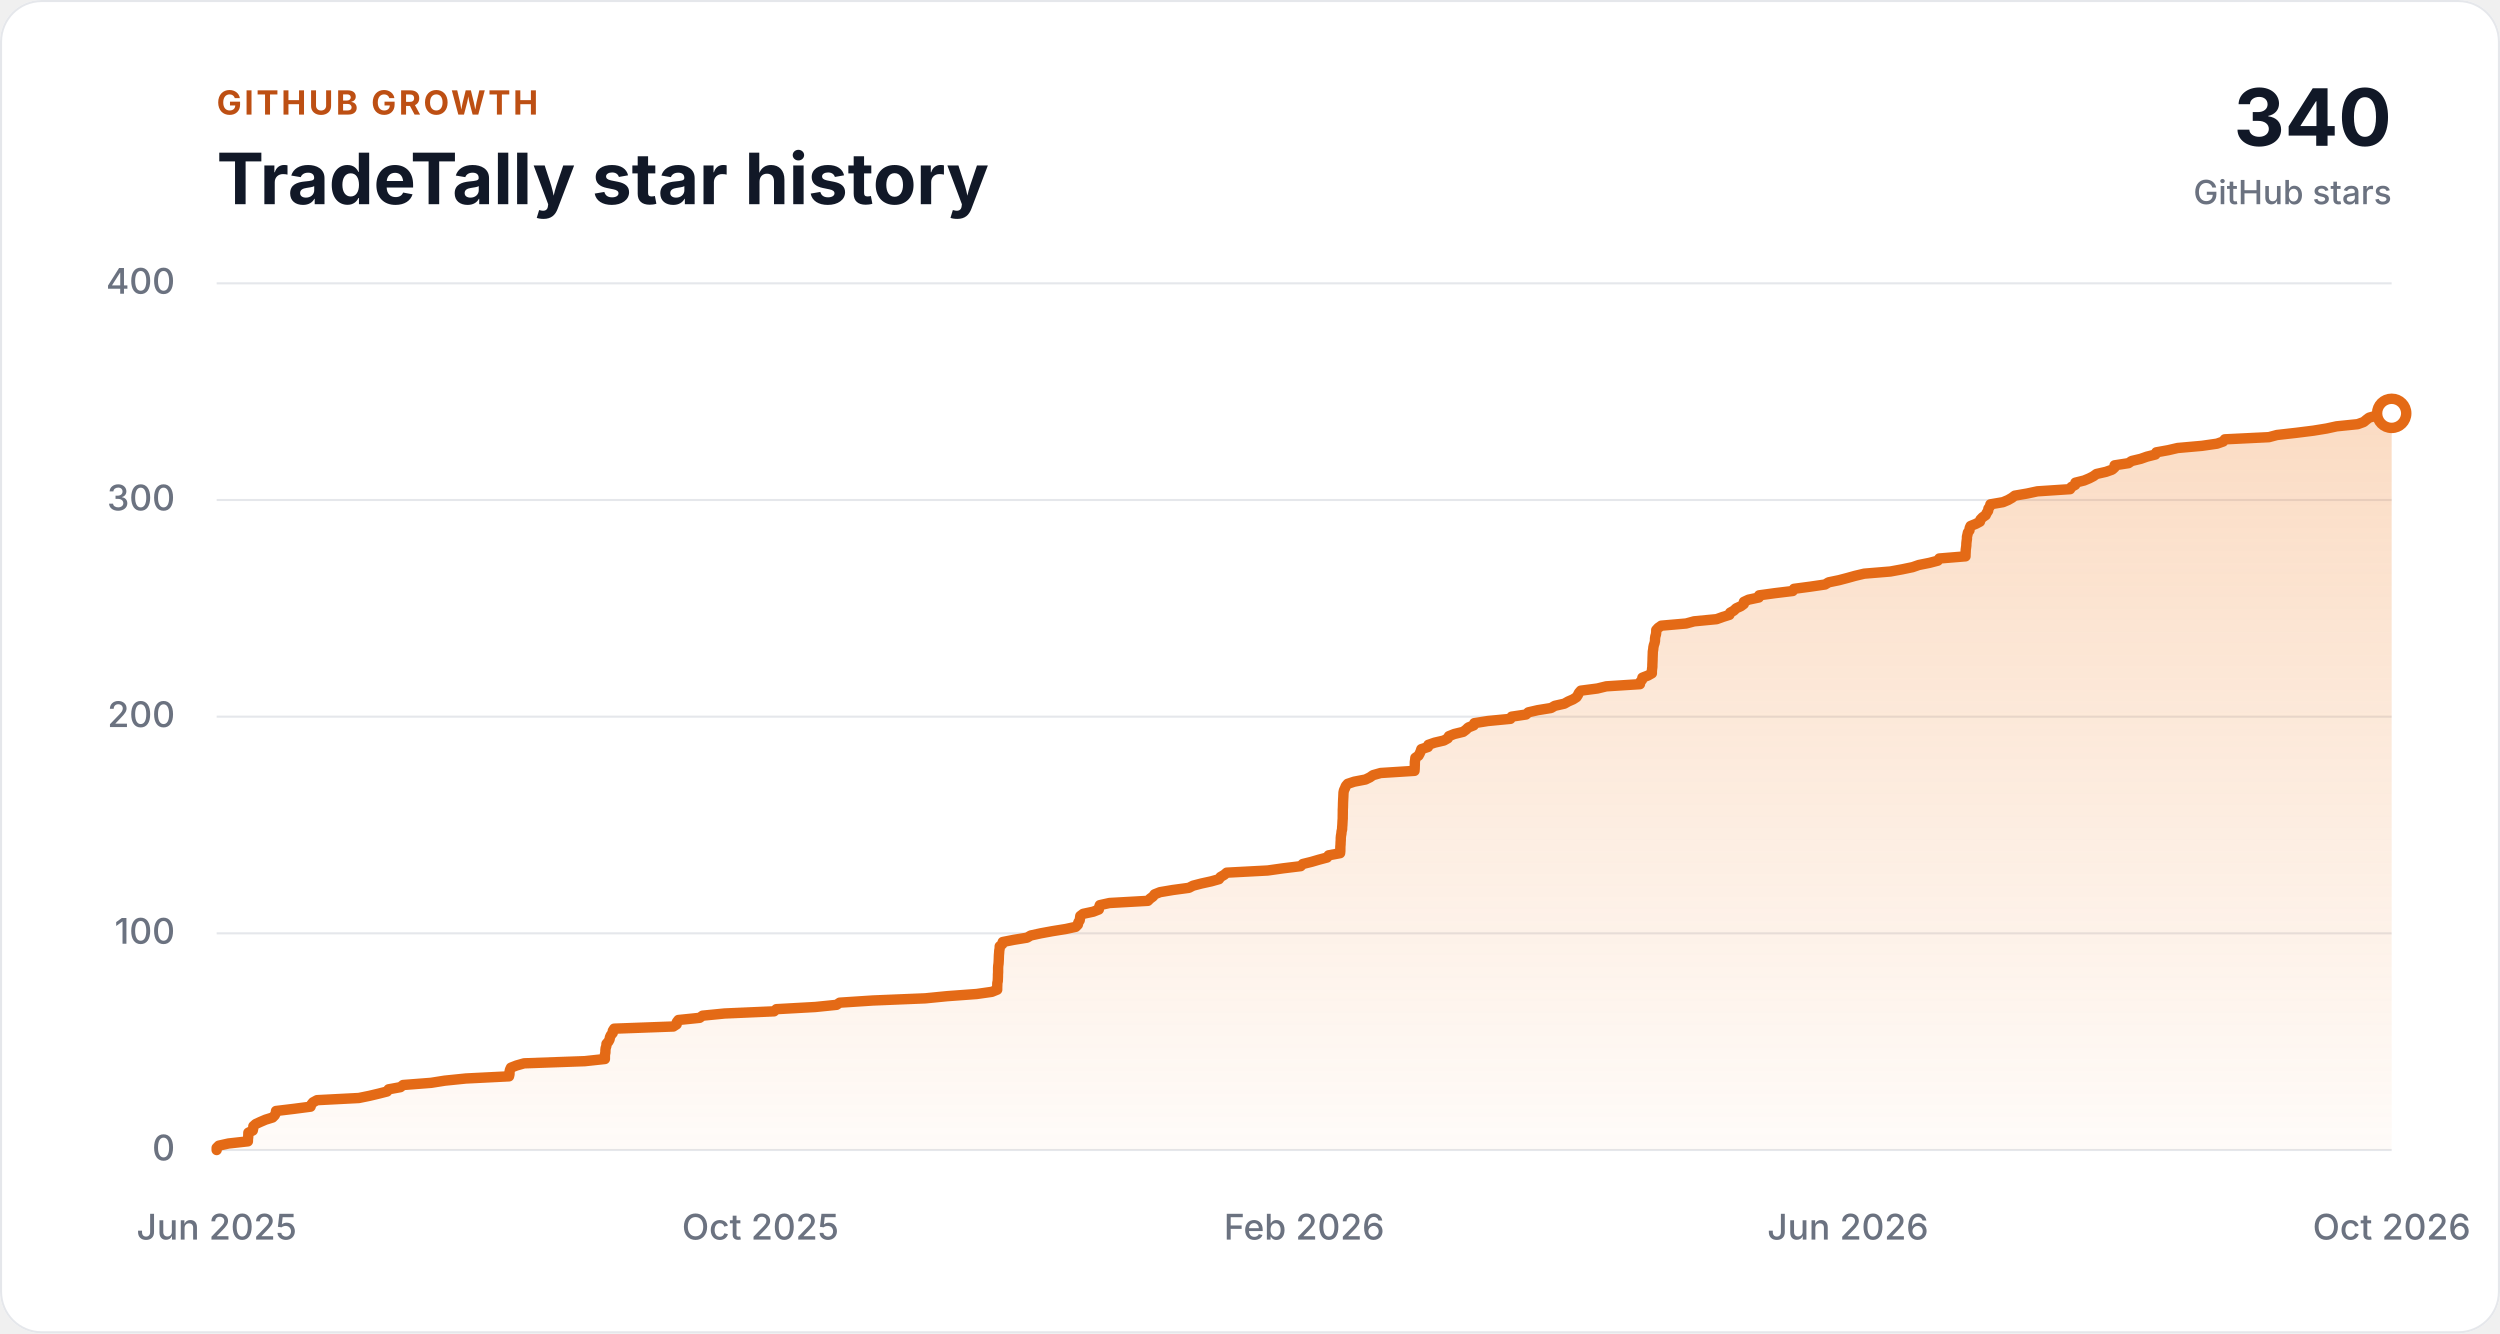
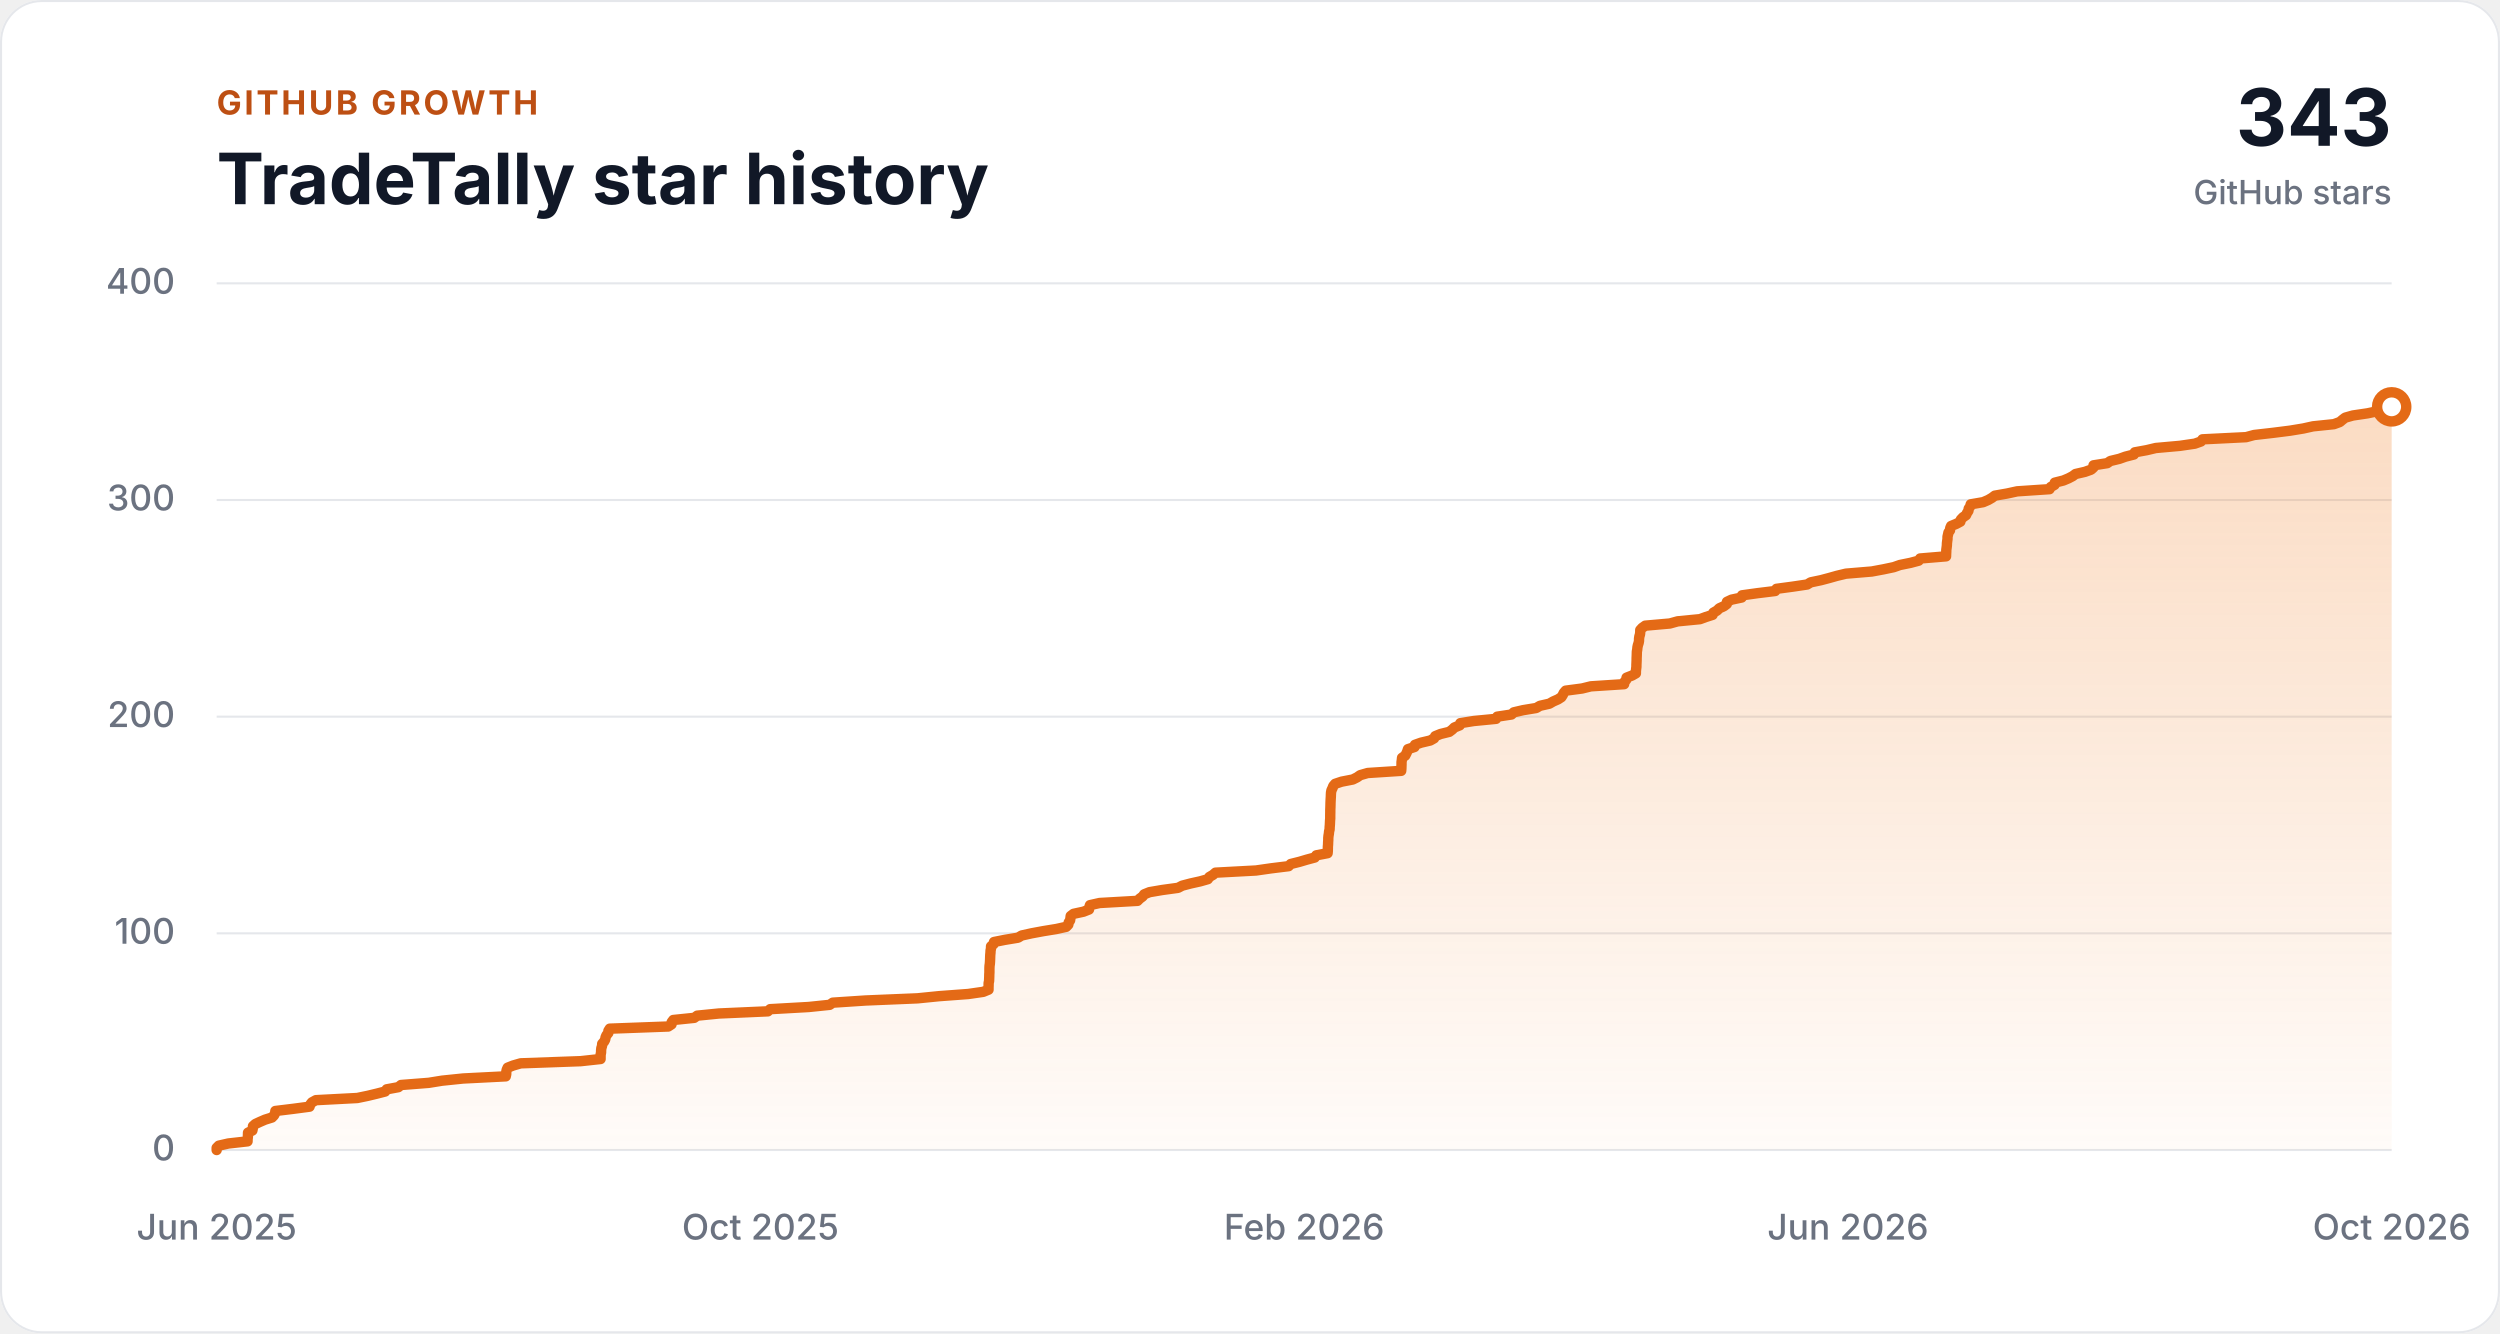
<svg xmlns="http://www.w3.org/2000/svg" width="1200" height="640" viewBox="0 0 1200 640" role="img" aria-labelledby="chart-title chart-description">
  <style>
    .background { fill: #ffffff; }
    .panel-border { fill: none; stroke: #e5e7eb; }
    .grid-line { stroke: #e5e7eb; stroke-width: 1; }
    .axis-label { fill: #6b7280; font: 500 17px ui-sans-serif, -apple-system, BlinkMacSystemFont, "Segoe UI", sans-serif; }
    .eyebrow { fill: #bd4f13; font: 700 16px ui-sans-serif, -apple-system, BlinkMacSystemFont, "Segoe UI", sans-serif; letter-spacing: 0.08em; }
    .heading { fill: #111827; font: 700 34px ui-sans-serif, -apple-system, BlinkMacSystemFont, "Segoe UI", sans-serif; }
    .total { fill: #111827; font: 700 38px ui-sans-serif, -apple-system, BlinkMacSystemFont, "Segoe UI", sans-serif; }
    .total-label { fill: #6b7280; font: 500 16px ui-sans-serif, -apple-system, BlinkMacSystemFont, "Segoe UI", sans-serif; }
    .history-area { fill: url(#history-fill); }
    .history-line { fill: none; stroke: #e46a16; stroke-linecap: round; stroke-linejoin: round; stroke-width: 5; }
    .latest-point { fill: #ffffff; stroke: #e46a16; stroke-width: 5; }

    @media (prefers-color-scheme: dark) {
      .background { fill: #111827; }
      .panel-border, .grid-line { stroke: #374151; }
      .axis-label, .total-label { fill: #9ca3af; }
      .eyebrow { fill: #fab05b; }
      .heading, .total { fill: #f9fafb; }
      .latest-point { fill: #111827; }
    }
  </style>
  <defs>
    <linearGradient id="history-fill" x1="0" x2="0" y1="0" y2="1">
      <stop offset="0" stop-color="#f0812a" stop-opacity="0.28" />
      <stop offset="1" stop-color="#f0812a" stop-opacity="0.03" />
    </linearGradient>
  </defs>
  <rect class="background" width="1200" height="640" rx="20" />
  <rect class="panel-border" x="0.5" y="0.5" width="1199" height="639" rx="19.5" />
  <text class="eyebrow" x="104" y="55">GITHUB GROWTH</text>
  <text class="heading" x="104" y="98">TradeTally star history</text>
-   <text class="total" x="1148" y="70" text-anchor="end">340</text>
+   <text class="total" x="1148" y="70" text-anchor="end">343</text>
  <text class="total-label" x="1148" y="98" text-anchor="end">GitHub stars</text>
  <line class="grid-line" x1="104" y1="552.00" x2="1148" y2="552.00" />
  <text class="axis-label" x="84" y="557" text-anchor="end">0</text>
  <line class="grid-line" x1="104" y1="448.00" x2="1148" y2="448.00" />
  <text class="axis-label" x="84" y="453" text-anchor="end">100</text>
  <line class="grid-line" x1="104" y1="344.00" x2="1148" y2="344.00" />
  <text class="axis-label" x="84" y="349" text-anchor="end">200</text>
  <line class="grid-line" x1="104" y1="240.00" x2="1148" y2="240.00" />
  <text class="axis-label" x="84" y="245" text-anchor="end">300</text>
  <line class="grid-line" x1="104" y1="136.00" x2="1148" y2="136.00" />
  <text class="axis-label" x="84" y="141" text-anchor="end">400</text>
-   <polygon class="history-area" points="104,552 104.00,552.00 104.00,550.96 105.04,549.92 109.67,548.88 118.99,547.84 119.01,546.80 119.14,545.76 119.18,544.72 119.22,543.68 121.33,542.64 121.55,541.60 121.62,540.56 122.78,539.52 125.05,538.48 127.47,537.44 130.83,536.40 131.85,535.36 132.37,534.32 132.49,533.28 141.11,532.24 149.08,531.20 149.42,530.16 150.26,529.12 152.17,528.08 172.25,527.04 177.33,526.00 181.69,524.96 185.79,523.92 186.52,522.88 192.19,521.84 193.49,520.80 206.95,519.76 213.44,518.72 223.63,517.68 244.33,516.64 244.56,515.60 244.57,514.56 244.78,513.52 245.25,512.48 247.92,511.44 251.57,510.40 280.72,509.36 290.35,508.32 290.35,507.28 290.37,506.24 290.59,505.20 290.60,504.16 290.71,503.12 291.05,502.08 291.12,501.04 292.02,500.00 292.59,498.96 292.76,497.92 293.23,496.88 294.10,495.84 294.15,494.80 294.81,493.76 323.20,492.72 324.79,491.68 324.86,490.64 325.65,489.60 335.82,488.56 337.25,487.52 347.79,486.48 371.54,485.44 372.66,484.40 391.36,483.36 401.54,482.32 403.07,481.28 418.96,480.24 444.18,479.20 454.64,478.16 468.82,477.12 476.10,476.08 478.65,475.04 478.65,474.00 478.69,472.96 478.71,471.92 478.93,470.88 478.97,469.84 479.01,468.80 479.02,467.76 479.09,466.72 479.09,465.68 479.09,464.64 479.15,463.60 479.30,462.56 479.37,461.52 479.42,460.48 479.45,459.44 479.49,458.40 479.59,457.36 479.65,456.32 479.84,455.28 479.87,454.24 481.09,453.20 481.32,452.16 486.62,451.12 493.00,450.08 494.74,449.04 499.51,448.00 505.14,446.96 511.58,445.92 516.35,444.88 517.37,443.84 517.57,442.80 518.25,441.76 518.41,440.72 518.54,439.68 519.92,438.64 524.77,437.60 527.43,436.56 527.55,435.52 527.89,434.48 532.57,433.44 550.98,432.40 552.02,431.36 553.44,430.32 554.20,429.28 556.80,428.24 562.94,427.20 570.66,426.16 572.68,425.12 576.69,424.08 581.42,423.04 585.10,422.00 585.83,420.96 587.62,419.92 588.82,418.88 608.49,417.84 615.83,416.80 624.32,415.76 625.34,414.72 629.55,413.68 633.10,412.64 637.01,411.60 637.75,410.56 643.24,409.52 643.35,408.48 643.36,407.44 643.37,406.40 643.46,405.36 643.49,404.32 643.56,403.28 643.57,402.24 643.67,401.20 643.86,400.16 643.95,399.12 644.21,398.08 644.24,397.04 644.33,396.00 644.38,394.96 644.43,393.92 644.51,392.88 644.51,391.84 644.53,390.80 644.54,389.76 644.54,388.72 644.60,387.68 644.63,386.64 644.65,385.60 644.69,384.56 644.74,383.52 644.80,382.48 644.84,381.44 644.89,380.40 645.11,379.36 645.60,378.32 646.01,377.28 646.90,376.24 650.04,375.20 655.45,374.16 657.56,373.12 659.05,372.08 662.71,371.04 678.96,370.00 679.05,368.96 679.08,367.92 679.12,366.88 679.12,365.84 679.27,364.80 679.37,363.76 680.89,362.72 681.45,361.68 681.91,360.64 682.23,359.60 685.42,358.56 685.62,357.52 688.60,356.48 693.06,355.44 694.93,354.40 695.46,353.36 698.06,352.32 702.32,351.28 703.70,350.24 704.78,349.20 707.38,348.16 707.67,347.12 714.20,346.08 725.01,345.04 725.57,344.00 732.50,342.96 733.62,341.92 738.12,340.88 744.52,339.84 746.29,338.80 750.89,337.76 752.72,336.72 755.09,335.68 756.71,334.64 757.38,333.60 757.89,332.56 758.79,331.52 766.76,330.48 771.02,329.44 787.17,328.40 787.31,327.36 788.18,326.32 788.35,325.28 791.04,324.24 792.89,323.20 792.89,322.16 792.99,321.12 793.12,320.08 793.13,319.04 793.18,318.00 793.22,316.96 793.24,315.92 793.28,314.88 793.32,313.84 793.35,312.80 793.53,311.76 793.63,310.72 793.85,309.68 794.20,308.64 794.40,307.60 794.41,306.56 794.56,305.52 794.87,304.48 794.99,303.44 795.01,302.40 795.96,301.36 797.43,300.32 809.36,299.28 813.16,298.24 823.97,297.20 826.84,296.16 830.12,295.12 830.48,294.08 832.31,293.04 833.35,292.00 835.63,290.96 837.02,289.92 837.08,288.88 839.30,287.84 844.23,286.80 844.39,285.76 851.93,284.72 860.51,283.68 861.11,282.64 868.92,281.60 876.02,280.56 877.75,279.52 882.76,278.48 886.71,277.44 890.45,276.40 894.82,275.36 907.39,274.32 913.04,273.28 918.03,272.24 921.02,271.20 926.19,270.16 930.15,269.12 930.85,268.08 943.44,267.04 943.46,266.00 943.52,264.96 943.55,263.92 943.70,262.88 943.83,261.84 943.86,260.80 943.98,259.76 944.13,258.72 944.13,257.68 944.38,256.64 944.60,255.60 945.35,254.56 945.42,253.52 945.88,252.48 948.42,251.44 950.37,250.40 950.64,249.36 951.62,248.32 953.12,247.28 953.59,246.24 954.29,245.20 954.42,244.16 955.14,243.12 955.40,242.08 961.44,241.04 963.90,240.00 965.71,238.96 967.10,237.92 973.11,236.88 977.95,235.84 993.65,234.80 994.24,233.76 996.10,232.72 996.20,231.68 1000.38,230.64 1002.87,229.60 1004.87,228.56 1006.30,227.52 1010.87,226.48 1013.81,225.44 1014.97,224.40 1015.01,223.36 1021.67,222.32 1023.18,221.28 1027.55,220.24 1030.49,219.20 1034.59,218.16 1035.04,217.12 1040.80,216.08 1045.26,215.04 1056.96,214.00 1064.18,212.96 1067.14,211.92 1067.90,210.88 1089.07,209.84 1092.95,208.80 1102.15,207.76 1110.43,206.72 1116.81,205.68 1121.57,204.64 1131.69,203.60 1134.57,202.56 1135.81,201.52 1137.17,200.48 1140.89,199.44 1148.00,198.40 1148.00,552" />
-   <polyline class="history-line" points="104.00,552.00 104.00,550.96 105.04,549.92 109.67,548.88 118.99,547.84 119.01,546.80 119.14,545.76 119.18,544.72 119.22,543.68 121.33,542.64 121.55,541.60 121.62,540.56 122.78,539.52 125.05,538.48 127.47,537.44 130.83,536.40 131.85,535.36 132.37,534.32 132.49,533.28 141.11,532.24 149.08,531.20 149.42,530.16 150.26,529.12 152.17,528.08 172.25,527.04 177.33,526.00 181.69,524.96 185.79,523.92 186.52,522.88 192.19,521.84 193.49,520.80 206.95,519.76 213.44,518.72 223.63,517.68 244.33,516.64 244.56,515.60 244.57,514.56 244.78,513.52 245.25,512.48 247.92,511.44 251.57,510.40 280.72,509.36 290.35,508.32 290.35,507.28 290.37,506.24 290.59,505.20 290.60,504.16 290.71,503.12 291.05,502.08 291.12,501.04 292.02,500.00 292.59,498.96 292.76,497.92 293.23,496.88 294.10,495.84 294.15,494.80 294.81,493.76 323.20,492.72 324.79,491.68 324.86,490.64 325.65,489.60 335.82,488.56 337.25,487.52 347.79,486.48 371.54,485.44 372.66,484.40 391.36,483.36 401.54,482.32 403.07,481.28 418.96,480.24 444.18,479.20 454.64,478.16 468.82,477.12 476.10,476.08 478.65,475.04 478.65,474.00 478.69,472.96 478.71,471.92 478.93,470.88 478.97,469.84 479.01,468.80 479.02,467.76 479.09,466.72 479.09,465.68 479.09,464.64 479.15,463.60 479.30,462.56 479.37,461.52 479.42,460.48 479.45,459.44 479.49,458.40 479.59,457.36 479.65,456.32 479.84,455.28 479.87,454.24 481.09,453.20 481.32,452.16 486.62,451.12 493.00,450.08 494.74,449.04 499.51,448.00 505.14,446.96 511.58,445.92 516.35,444.88 517.37,443.84 517.57,442.80 518.25,441.76 518.41,440.72 518.54,439.68 519.92,438.64 524.77,437.60 527.43,436.56 527.55,435.52 527.89,434.48 532.57,433.44 550.98,432.40 552.02,431.36 553.44,430.32 554.20,429.28 556.80,428.24 562.94,427.20 570.66,426.16 572.68,425.12 576.69,424.08 581.42,423.04 585.10,422.00 585.83,420.96 587.62,419.92 588.82,418.88 608.49,417.84 615.83,416.80 624.32,415.76 625.34,414.72 629.55,413.68 633.10,412.64 637.01,411.60 637.75,410.56 643.24,409.52 643.35,408.48 643.36,407.44 643.37,406.40 643.46,405.36 643.49,404.32 643.56,403.28 643.57,402.24 643.67,401.20 643.86,400.16 643.95,399.12 644.21,398.08 644.24,397.04 644.33,396.00 644.38,394.96 644.43,393.92 644.51,392.88 644.51,391.84 644.53,390.80 644.54,389.76 644.54,388.72 644.60,387.68 644.63,386.64 644.65,385.60 644.69,384.56 644.74,383.52 644.80,382.48 644.84,381.44 644.89,380.40 645.11,379.36 645.60,378.32 646.01,377.28 646.90,376.24 650.04,375.20 655.45,374.16 657.56,373.12 659.05,372.08 662.71,371.04 678.96,370.00 679.05,368.96 679.08,367.92 679.12,366.88 679.12,365.84 679.27,364.80 679.37,363.76 680.89,362.72 681.45,361.68 681.91,360.64 682.23,359.60 685.42,358.56 685.62,357.52 688.60,356.48 693.06,355.44 694.93,354.40 695.46,353.36 698.06,352.32 702.32,351.28 703.70,350.24 704.78,349.20 707.38,348.16 707.67,347.12 714.20,346.08 725.01,345.04 725.57,344.00 732.50,342.96 733.62,341.92 738.12,340.88 744.52,339.84 746.29,338.80 750.89,337.76 752.72,336.72 755.09,335.68 756.71,334.64 757.38,333.60 757.89,332.56 758.79,331.52 766.76,330.48 771.02,329.44 787.17,328.40 787.31,327.36 788.18,326.32 788.35,325.28 791.04,324.24 792.89,323.20 792.89,322.16 792.99,321.12 793.12,320.08 793.13,319.04 793.18,318.00 793.22,316.96 793.24,315.92 793.28,314.88 793.32,313.84 793.35,312.80 793.53,311.76 793.63,310.72 793.85,309.68 794.20,308.64 794.40,307.60 794.41,306.56 794.56,305.52 794.87,304.48 794.99,303.44 795.01,302.40 795.96,301.36 797.43,300.32 809.36,299.28 813.16,298.24 823.97,297.20 826.84,296.16 830.12,295.12 830.48,294.08 832.31,293.04 833.35,292.00 835.63,290.96 837.02,289.92 837.08,288.88 839.30,287.84 844.23,286.80 844.39,285.76 851.93,284.72 860.51,283.68 861.11,282.64 868.92,281.60 876.02,280.56 877.75,279.52 882.76,278.48 886.71,277.44 890.45,276.40 894.82,275.36 907.39,274.32 913.04,273.28 918.03,272.24 921.02,271.20 926.19,270.16 930.15,269.12 930.85,268.08 943.44,267.04 943.46,266.00 943.52,264.96 943.55,263.92 943.70,262.88 943.83,261.84 943.86,260.80 943.98,259.76 944.13,258.72 944.13,257.68 944.38,256.64 944.60,255.60 945.35,254.56 945.42,253.52 945.88,252.48 948.42,251.44 950.37,250.40 950.64,249.36 951.62,248.32 953.12,247.28 953.59,246.24 954.29,245.20 954.42,244.16 955.14,243.12 955.40,242.08 961.44,241.04 963.90,240.00 965.71,238.96 967.10,237.92 973.11,236.88 977.95,235.84 993.65,234.80 994.24,233.76 996.10,232.72 996.20,231.68 1000.38,230.64 1002.87,229.60 1004.87,228.56 1006.30,227.52 1010.87,226.48 1013.81,225.44 1014.97,224.40 1015.01,223.36 1021.67,222.32 1023.18,221.28 1027.55,220.24 1030.49,219.20 1034.59,218.16 1035.04,217.12 1040.80,216.08 1045.26,215.04 1056.96,214.00 1064.18,212.96 1067.14,211.92 1067.90,210.88 1089.07,209.84 1092.95,208.80 1102.15,207.76 1110.43,206.72 1116.81,205.68 1121.57,204.64 1131.69,203.60 1134.57,202.56 1135.81,201.52 1137.17,200.48 1140.89,199.44 1148.00,198.40" />
-   <circle class="latest-point" cx="1148.00" cy="198.40" r="7" />
+   <polygon class="history-area" points="104,552 104.00,552.00 104.00,550.96 105.03,549.92 109.60,548.88 118.82,547.84 118.84,546.80 118.97,545.76 119.02,544.72 119.05,543.68 121.14,542.64 121.36,541.60 121.43,540.56 122.57,539.52 124.81,538.48 127.21,537.44 130.54,536.40 131.54,535.36 132.06,534.32 132.17,533.28 140.70,532.24 148.58,531.20 148.92,530.16 149.74,529.12 151.63,528.08 171.49,527.04 176.51,526.00 180.83,524.96 184.88,523.92 185.61,522.88 191.21,521.84 192.49,520.80 205.80,519.76 212.22,518.72 222.30,517.68 242.77,516.64 242.99,515.60 243.01,514.56 243.22,513.52 243.68,512.48 246.32,511.44 249.93,510.40 278.75,509.36 288.28,508.32 288.28,507.28 288.30,506.24 288.51,505.20 288.53,504.16 288.64,503.12 288.97,502.08 289.05,501.04 289.94,500.00 290.50,498.96 290.67,497.92 291.13,496.88 291.99,495.84 292.04,494.80 292.69,493.76 320.76,492.72 322.34,491.68 322.40,490.64 323.18,489.60 333.24,488.56 334.66,487.52 345.08,486.48 368.57,485.44 369.67,484.40 388.17,483.36 398.23,482.32 399.74,481.28 415.46,480.24 440.40,479.20 450.75,478.16 464.77,477.12 471.96,476.08 474.49,475.04 474.49,474.00 474.53,472.96 474.54,471.92 474.76,470.88 474.80,469.84 474.84,468.80 474.86,467.76 474.92,466.72 474.92,465.68 474.93,464.64 474.98,463.60 475.13,462.56 475.20,461.52 475.25,460.48 475.28,459.44 475.32,458.40 475.42,457.36 475.47,456.32 475.67,455.28 475.70,454.24 476.90,453.20 477.13,452.16 482.37,451.12 488.68,450.08 490.40,449.04 495.11,448.00 500.69,446.96 507.05,445.92 511.77,444.88 512.78,443.84 512.97,442.80 513.65,441.76 513.81,440.72 513.93,439.68 515.30,438.64 520.10,437.60 522.73,436.56 522.85,435.52 523.18,434.48 527.81,433.44 546.02,432.40 547.04,431.36 548.45,430.32 549.20,429.28 551.77,428.24 557.85,427.20 565.47,426.16 567.47,425.12 571.44,424.08 576.12,423.04 579.76,422.00 580.48,420.96 582.25,419.92 583.43,418.88 602.88,417.84 610.14,416.80 618.54,415.76 619.55,414.72 623.72,413.68 627.22,412.64 631.09,411.60 631.82,410.56 637.25,409.52 637.35,408.48 637.37,407.44 637.38,406.40 637.47,405.36 637.50,404.32 637.57,403.28 637.58,402.24 637.68,401.20 637.86,400.16 637.96,399.12 638.21,398.08 638.24,397.04 638.33,396.00 638.38,394.96 638.42,393.92 638.51,392.88 638.51,391.84 638.52,390.80 638.54,389.76 638.54,388.72 638.59,387.68 638.62,386.64 638.64,385.60 638.68,384.56 638.73,383.52 638.80,382.48 638.83,381.44 638.89,380.40 639.10,379.36 639.59,378.32 639.99,377.28 640.87,376.24 643.97,375.20 649.33,374.16 651.41,373.12 652.89,372.08 656.51,371.04 672.57,370.00 672.66,368.96 672.69,367.92 672.73,366.88 672.73,365.84 672.88,364.80 672.98,363.76 674.48,362.72 675.03,361.68 675.49,360.64 675.81,359.60 678.96,358.56 679.16,357.52 682.10,356.48 686.52,355.44 688.36,354.40 688.89,353.36 691.46,352.32 695.67,351.28 697.04,350.24 698.10,349.20 700.68,348.16 700.96,347.12 707.42,346.08 718.11,345.04 718.66,344.00 725.52,342.96 726.62,341.92 731.08,340.88 737.40,339.84 739.16,338.80 743.71,337.76 745.51,336.72 747.86,335.68 749.46,334.64 750.12,333.60 750.63,332.56 751.52,331.52 759.39,330.48 763.62,329.44 779.58,328.40 779.72,327.36 780.58,326.32 780.75,325.28 783.41,324.24 785.23,323.20 785.24,322.16 785.34,321.12 785.47,320.08 785.48,319.04 785.53,318.00 785.57,316.96 785.58,315.92 785.63,314.88 785.66,313.84 785.69,312.80 785.87,311.76 785.97,310.72 786.19,309.68 786.53,308.64 786.73,307.60 786.74,306.56 786.89,305.52 787.20,304.48 787.31,303.44 787.33,302.40 788.27,301.36 789.73,300.32 801.53,299.28 805.29,298.24 815.98,297.20 818.81,296.16 822.06,295.12 822.41,294.08 824.22,293.04 825.24,292.00 827.51,290.96 828.87,289.92 828.94,288.88 831.13,287.84 836.01,286.80 836.17,285.76 843.63,284.72 852.10,283.68 852.70,282.64 860.43,281.60 867.44,280.56 869.15,279.52 874.11,278.48 878.02,277.44 881.71,276.40 886.04,275.36 898.47,274.32 904.06,273.28 908.99,272.24 911.95,271.20 917.06,270.16 920.97,269.12 921.66,268.08 934.11,267.04 934.14,266.00 934.20,264.96 934.23,263.92 934.37,262.88 934.50,261.84 934.53,260.80 934.65,259.76 934.80,258.72 934.80,257.68 935.04,256.64 935.26,255.60 936.01,254.56 936.08,253.52 936.53,252.48 939.04,251.44 940.97,250.40 941.23,249.36 942.21,248.32 943.69,247.28 944.16,246.24 944.84,245.20 944.97,244.16 945.69,243.12 945.94,242.08 951.92,241.04 954.34,240.00 956.13,238.96 957.51,237.92 963.46,236.88 968.24,235.84 983.77,234.80 984.36,233.76 986.19,232.72 986.29,231.68 990.42,230.64 992.89,229.60 994.87,228.56 996.27,227.52 1000.79,226.48 1003.70,225.44 1004.86,224.40 1004.89,223.36 1011.48,222.32 1012.97,221.28 1017.29,220.24 1020.20,219.20 1024.26,218.16 1024.70,217.12 1030.40,216.08 1034.80,215.04 1046.38,214.00 1053.51,212.96 1056.44,211.92 1057.19,210.88 1078.13,209.84 1081.96,208.80 1091.06,207.76 1099.25,206.72 1105.56,205.68 1110.26,204.64 1120.28,203.60 1123.12,202.56 1124.35,201.52 1125.69,200.48 1129.37,199.44 1136.40,198.40 1141.33,197.36 1144.55,196.32 1148.00,195.28 1148.00,552" />
+   <polyline class="history-line" points="104.00,552.00 104.00,550.96 105.03,549.92 109.60,548.88 118.82,547.84 118.84,546.80 118.97,545.76 119.02,544.72 119.05,543.68 121.14,542.64 121.36,541.60 121.43,540.56 122.57,539.52 124.81,538.48 127.21,537.44 130.54,536.40 131.54,535.36 132.06,534.32 132.17,533.28 140.70,532.24 148.58,531.20 148.92,530.16 149.74,529.12 151.63,528.08 171.49,527.04 176.51,526.00 180.83,524.96 184.88,523.92 185.61,522.88 191.21,521.84 192.49,520.80 205.80,519.76 212.22,518.72 222.30,517.68 242.77,516.64 242.99,515.60 243.01,514.56 243.22,513.52 243.68,512.48 246.32,511.44 249.93,510.40 278.75,509.36 288.28,508.32 288.28,507.28 288.30,506.24 288.51,505.20 288.53,504.16 288.64,503.12 288.97,502.08 289.05,501.04 289.94,500.00 290.50,498.96 290.67,497.92 291.13,496.88 291.99,495.84 292.04,494.80 292.69,493.76 320.76,492.72 322.34,491.68 322.40,490.64 323.18,489.60 333.24,488.56 334.66,487.52 345.08,486.48 368.57,485.44 369.67,484.40 388.17,483.36 398.23,482.32 399.74,481.28 415.46,480.24 440.40,479.20 450.75,478.16 464.77,477.12 471.96,476.08 474.49,475.04 474.49,474.00 474.53,472.96 474.54,471.92 474.76,470.88 474.80,469.84 474.84,468.80 474.86,467.76 474.92,466.72 474.92,465.68 474.93,464.64 474.98,463.60 475.13,462.56 475.20,461.52 475.25,460.48 475.28,459.44 475.32,458.40 475.42,457.36 475.47,456.32 475.67,455.28 475.70,454.24 476.90,453.20 477.13,452.16 482.37,451.12 488.68,450.08 490.40,449.04 495.11,448.00 500.69,446.96 507.05,445.92 511.77,444.88 512.78,443.84 512.97,442.80 513.65,441.76 513.81,440.72 513.93,439.68 515.30,438.64 520.10,437.60 522.73,436.56 522.85,435.52 523.18,434.48 527.81,433.44 546.02,432.40 547.04,431.36 548.45,430.32 549.20,429.28 551.77,428.24 557.85,427.20 565.47,426.16 567.47,425.12 571.44,424.08 576.12,423.04 579.76,422.00 580.48,420.96 582.25,419.92 583.43,418.88 602.88,417.84 610.14,416.80 618.54,415.76 619.55,414.72 623.72,413.68 627.22,412.64 631.09,411.60 631.82,410.56 637.25,409.52 637.35,408.48 637.37,407.44 637.38,406.40 637.47,405.36 637.50,404.32 637.57,403.28 637.58,402.24 637.68,401.20 637.86,400.16 637.96,399.12 638.21,398.08 638.24,397.04 638.33,396.00 638.38,394.96 638.42,393.92 638.51,392.88 638.51,391.84 638.52,390.80 638.54,389.76 638.54,388.72 638.59,387.68 638.62,386.64 638.64,385.60 638.68,384.56 638.73,383.52 638.80,382.48 638.83,381.44 638.89,380.40 639.10,379.36 639.59,378.32 639.99,377.28 640.87,376.24 643.97,375.20 649.33,374.16 651.41,373.12 652.89,372.08 656.51,371.04 672.57,370.00 672.66,368.96 672.69,367.92 672.73,366.88 672.73,365.84 672.88,364.80 672.98,363.76 674.48,362.72 675.03,361.68 675.49,360.64 675.81,359.60 678.96,358.56 679.16,357.52 682.10,356.48 686.52,355.44 688.36,354.40 688.89,353.36 691.46,352.32 695.67,351.28 697.04,350.24 698.10,349.20 700.68,348.16 700.96,347.12 707.42,346.08 718.11,345.04 718.66,344.00 725.52,342.96 726.62,341.92 731.08,340.88 737.40,339.84 739.16,338.80 743.71,337.76 745.51,336.72 747.86,335.68 749.46,334.64 750.12,333.60 750.63,332.56 751.52,331.52 759.39,330.48 763.62,329.44 779.58,328.40 779.72,327.36 780.58,326.32 780.75,325.28 783.41,324.24 785.23,323.20 785.24,322.16 785.34,321.12 785.47,320.08 785.48,319.04 785.53,318.00 785.57,316.96 785.58,315.92 785.63,314.88 785.66,313.84 785.69,312.80 785.87,311.76 785.97,310.72 786.19,309.68 786.53,308.64 786.73,307.60 786.74,306.56 786.89,305.52 787.20,304.48 787.31,303.44 787.33,302.40 788.27,301.36 789.73,300.32 801.53,299.28 805.29,298.24 815.98,297.20 818.81,296.16 822.06,295.12 822.41,294.08 824.22,293.04 825.24,292.00 827.51,290.96 828.87,289.92 828.94,288.88 831.13,287.84 836.01,286.80 836.17,285.76 843.63,284.72 852.10,283.68 852.70,282.64 860.43,281.60 867.44,280.56 869.15,279.52 874.11,278.48 878.02,277.44 881.71,276.40 886.04,275.36 898.47,274.32 904.06,273.28 908.99,272.24 911.95,271.20 917.06,270.16 920.97,269.12 921.66,268.08 934.11,267.04 934.14,266.00 934.20,264.96 934.23,263.92 934.37,262.88 934.50,261.84 934.53,260.80 934.65,259.76 934.80,258.72 934.80,257.68 935.04,256.64 935.26,255.60 936.01,254.56 936.08,253.52 936.53,252.48 939.04,251.44 940.97,250.40 941.23,249.36 942.21,248.32 943.69,247.28 944.16,246.24 944.84,245.20 944.97,244.16 945.69,243.12 945.94,242.08 951.92,241.04 954.34,240.00 956.13,238.96 957.51,237.92 963.46,236.88 968.24,235.84 983.77,234.80 984.36,233.76 986.19,232.72 986.29,231.68 990.42,230.64 992.89,229.60 994.87,228.56 996.27,227.52 1000.79,226.48 1003.70,225.44 1004.86,224.40 1004.89,223.36 1011.48,222.32 1012.97,221.28 1017.29,220.24 1020.20,219.20 1024.26,218.16 1024.70,217.12 1030.40,216.08 1034.80,215.04 1046.38,214.00 1053.51,212.96 1056.44,211.92 1057.19,210.88 1078.13,209.84 1081.96,208.80 1091.06,207.76 1099.25,206.72 1105.56,205.68 1110.26,204.64 1120.28,203.60 1123.12,202.56 1124.35,201.52 1125.69,200.48 1129.37,199.44 1136.40,198.40 1141.33,197.36 1144.55,196.32 1148.00,195.28" />
+   <circle class="latest-point" cx="1148.00" cy="195.28" r="7" />
  <text class="axis-label" x="104.00" y="595" text-anchor="middle">Jun 2025</text>
  <text class="axis-label" x="365.00" y="595" text-anchor="middle">Oct 2025</text>
  <text class="axis-label" x="626.00" y="595" text-anchor="middle">Feb 2026</text>
  <text class="axis-label" x="887.00" y="595" text-anchor="middle">Jun 2026</text>
  <text class="axis-label" x="1148.00" y="595" text-anchor="middle">Oct 2026</text>
</svg>
